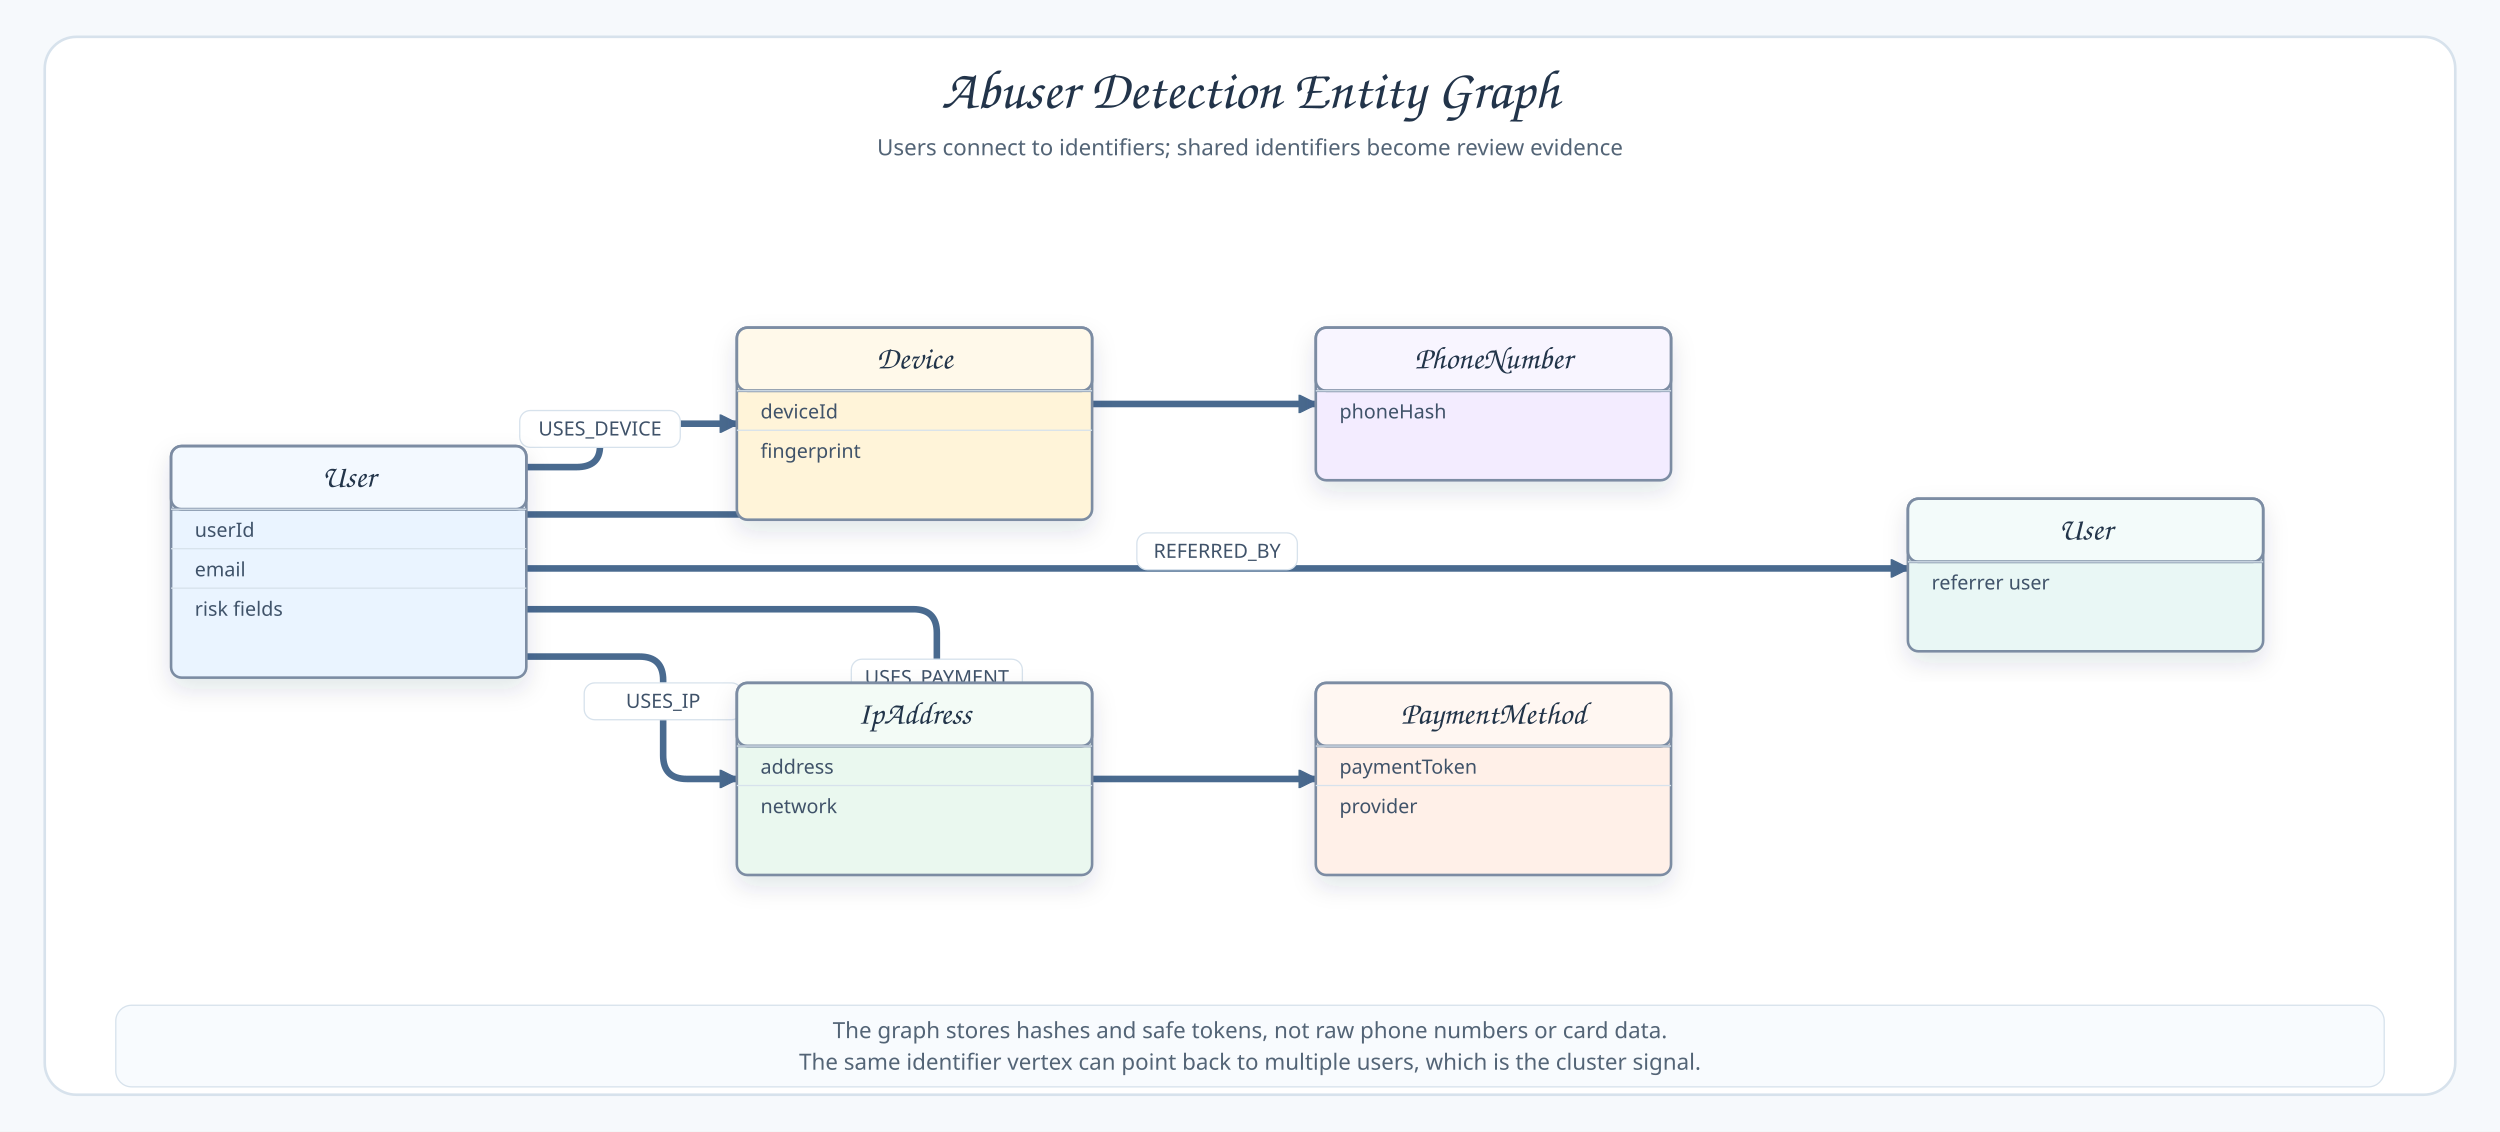
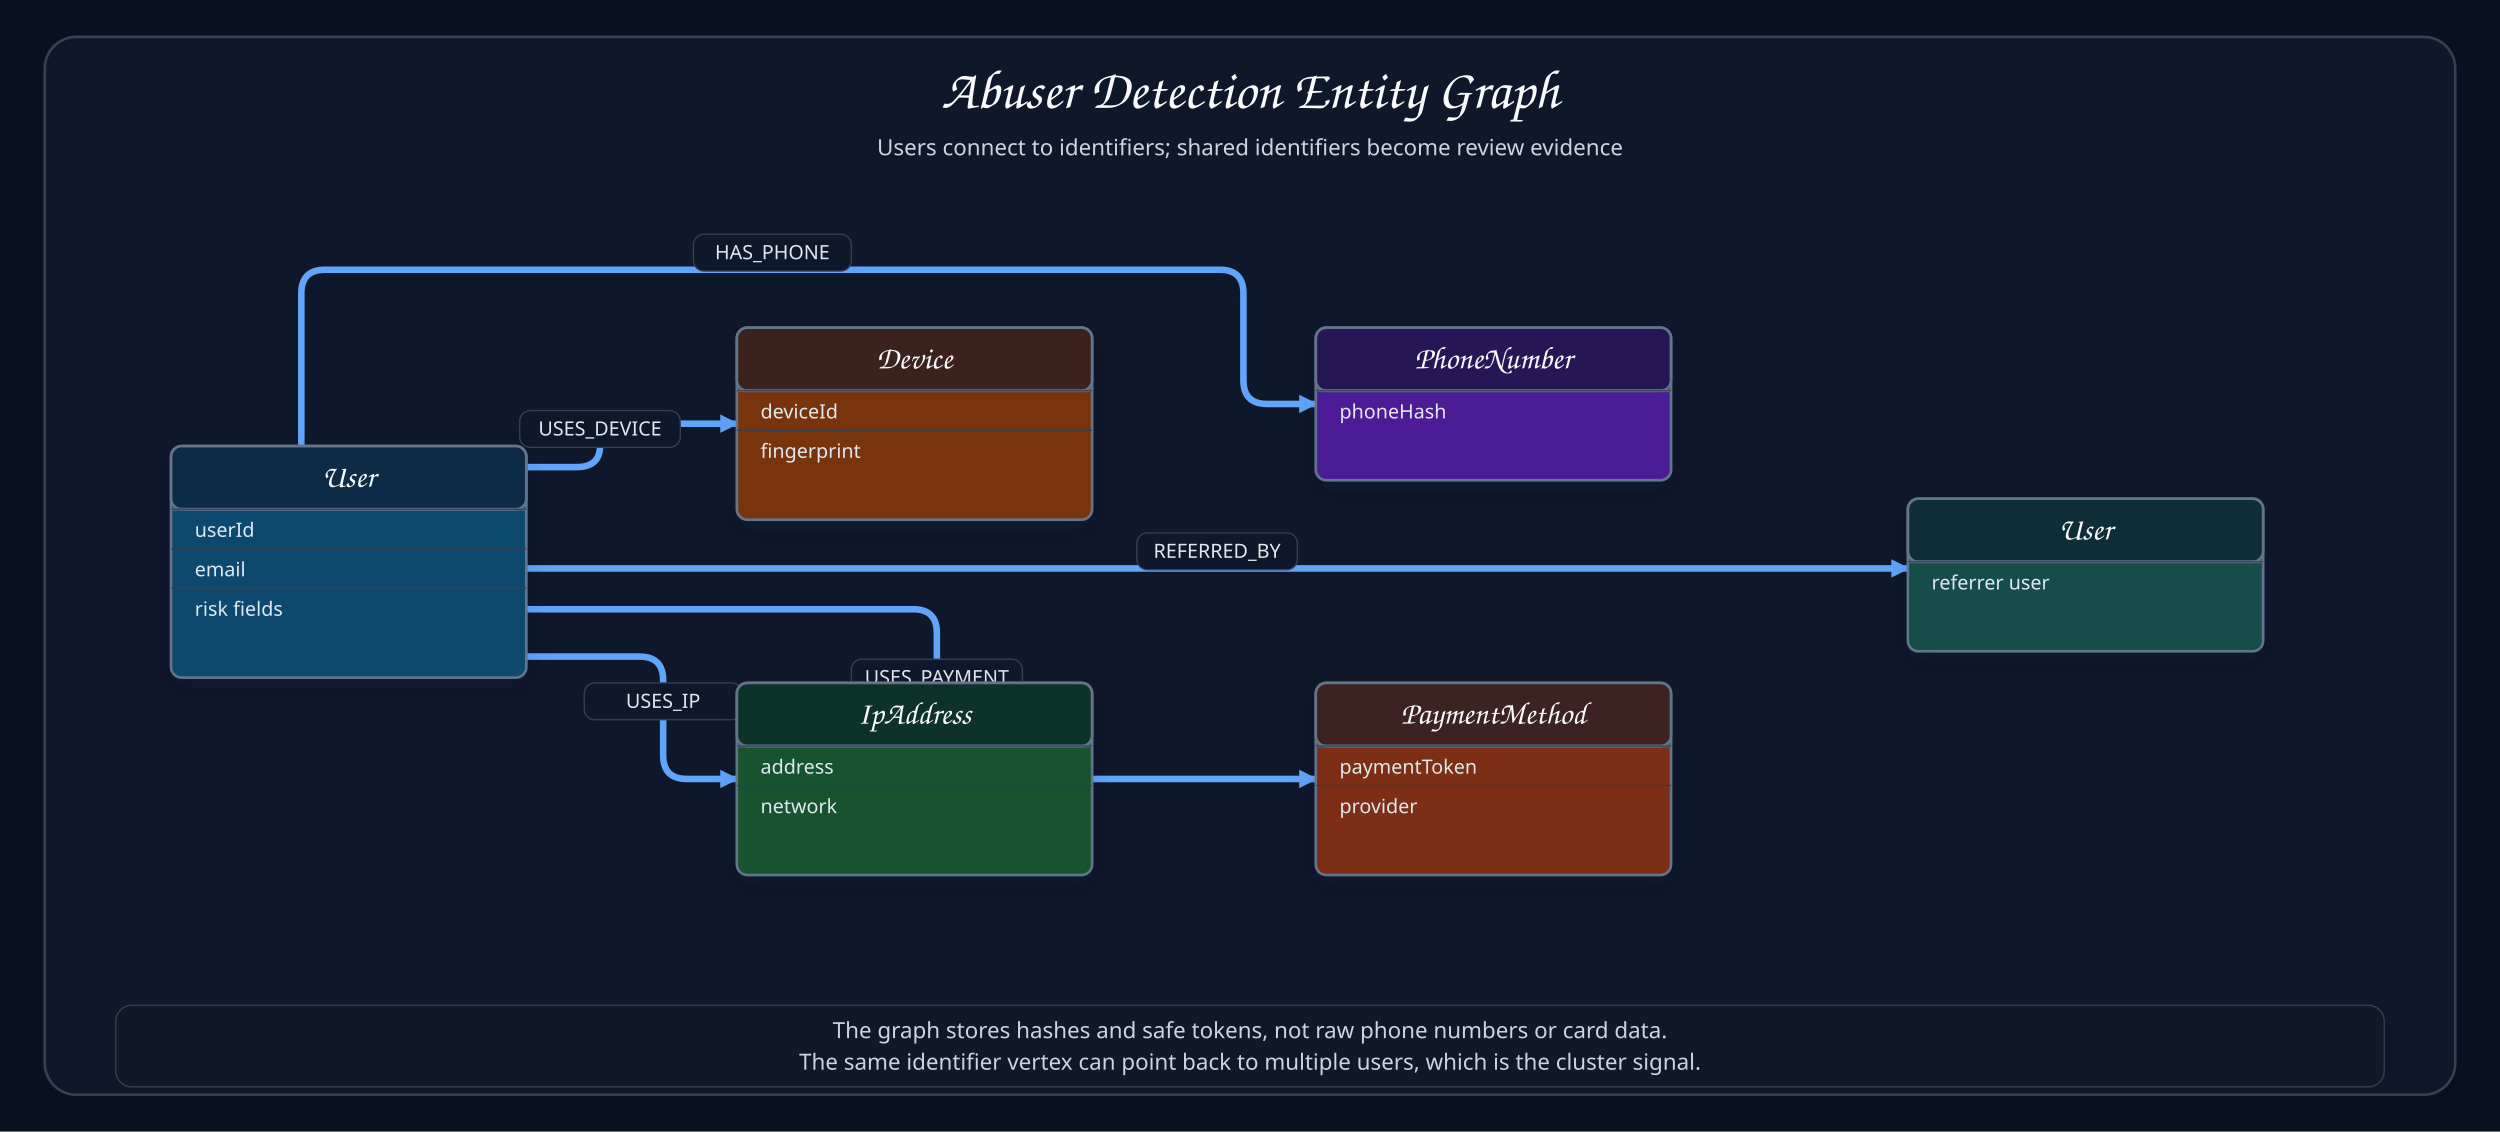
<svg xmlns="http://www.w3.org/2000/svg" width="1900" height="860" viewBox="0 0 1900 860">
  <defs>
-     <marker id="arrow" markerWidth="14" markerHeight="14" refX="13" refY="7" orient="auto" markerUnits="userSpaceOnUse">
-       <path d="M 0 0 L 14 7 L 0 14 Z" fill="#496A8F" stroke="#496A8F" />
+     <marker id="arrow" markerWidth="14" markerHeight="14" refX="9" refY="5" orient="auto" markerUnits="userSpaceOnUse" viewBox="0 0 10 10">
+       <path d="M 0 0 L 10 5 L 0 10 Z" fill="#60A5FA" />
    </marker>
    <filter id="shadow" x="-20%" y="-20%" width="140%" height="140%">
      <feDropShadow dx="0" dy="8" stdDeviation="9" flood-color="#22344A" flood-opacity="0.12" />
    </filter>
    <style>
-     .canvas{fill:#F6F9FC}.frame{fill:#FFFFFF;stroke:#D7E2EC;stroke-width:2}
-     .title{font-family:"Architects Daughter","Comic Sans MS",cursive;font-size:42px;fill:#22344A;font-weight:400}
-     .subtitle,.footer,.axis{font-family:"Comic Mono","Comic Sans MS",sans-serif;font-size:17px;fill:#536476;font-weight:400}
-     .nodeTitle,.participant{font-family:"Architects Daughter","Comic Sans MS",cursive;font-size:24px;fill:#22344A;font-weight:400}
-     .nodeBody,.labelText,.num{font-family:"Comic Mono","Comic Sans MS",sans-serif;font-size:16px;fill:#3F5269;font-weight:400}
-     .tableTitle{font-family:"Architects Daughter","Comic Sans MS",cursive;font-size:24px;fill:#22344A;font-weight:400}
-     .tableField,.edgeLabel{font-family:"Comic Mono","Comic Sans MS",sans-serif;font-size:15px;fill:#3F5269;font-weight:400}
-     .edge{fill:none;stroke:#496A8F;stroke-width:5;stroke-linecap:round;stroke-linejoin:round;marker-end:url(#arrow)}
-     .bus{fill:none;stroke:#496A8F;stroke-width:5;stroke-linecap:round;stroke-linejoin:round}
-     .lifeline{stroke:#91A6BD;stroke-width:2;stroke-dasharray:8 8}
+     .canvas{fill:#07111F}.frame{fill:#0F172A;stroke:#334155;stroke-width:2}
+     .title{font-family:"Architects Daughter","Comic Sans MS",cursive;font-size:42px;fill:#F8FAFC;font-weight:400}
+     .subtitle,.footer,.axis{font-family:"Comic Mono","Comic Sans MS",sans-serif;font-size:17px;fill:#CBD5E1;font-weight:400}
+     .nodeTitle,.participant{font-family:"Architects Daughter","Comic Sans MS",cursive;font-size:24px;fill:#F8FAFC;font-weight:400}
+     .nodeBody,.labelText,.num{font-family:"Comic Mono","Comic Sans MS",sans-serif;font-size:16px;fill:#E2E8F0;font-weight:400}
+     .tableTitle{font-family:"Architects Daughter","Comic Sans MS",cursive;font-size:24px;fill:#F8FAFC;font-weight:400}
+     .tableField,.edgeLabel{font-family:"Comic Mono","Comic Sans MS",sans-serif;font-size:15px;fill:#E2E8F0;font-weight:400}
+     .edge{fill:none;stroke:#60A5FA;stroke-width:5;stroke-linecap:round;stroke-linejoin:round;marker-end:url(#arrow)}
+     .bus{fill:none;stroke:#60A5FA;stroke-width:5;stroke-linecap:round;stroke-linejoin:round}
+     .lifeline{stroke:#64748B;stroke-width:2;stroke-dasharray:8 8}
    g[id]{filter:url(#shadow)}
  </style>
  </defs>
  <rect class="canvas" width="1900" height="860" />
  <rect class="frame" x="34" y="28" width="1832" height="804" rx="24" />
  <text class="title" x="950" y="82" text-anchor="middle">Abuser Detection Entity Graph</text>
  <text class="subtitle" x="950" y="118" text-anchor="middle">Users connect to identifiers; shared identifiers become review evidence</text>
  <g>
    <path class="edge" data-connector="user-to-device" d="M400 355 L438 355 Q456 355 456 339 L456 339 Q456 322 474 322 L560 322" />
-     <rect x="395" y="312" width="122" height="28" rx="8" fill="#FFFFFF" stroke="#D7E2EC" />
+     <rect x="395" y="312" width="122" height="28" rx="8" fill="#0F172A" stroke="#334155" />
    <text class="edgeLabel" x="456" y="331" text-anchor="middle">USES_DEVICE</text>
  </g>
  <g>
-     <path class="edge" data-connector="user-to-phone" d="M400 391 L670 391 Q688 391 688 373 L688 325 Q688 307 706 307 L1000 307" />
-     <rect x="628" y="322" width="120" height="28" rx="8" fill="#FFFFFF" stroke="#D7E2EC" />
-     <text class="edgeLabel" x="688" y="341" text-anchor="middle">HAS_PHONE</text>
+     <path class="edge" data-connector="user-to-phone" d="M229 339 L229 223 Q229 205 247 205 L927 205 Q945 205 945 223 L945 289 Q945 307 963 307 L1000 307" />
+     <rect x="527" y="178" width="120" height="28" rx="8" fill="#0F172A" stroke="#334155" />
+     <text class="edgeLabel" x="587" y="197" text-anchor="middle">HAS_PHONE</text>
  </g>
  <g>
    <path class="edge" data-connector="user-to-referral" d="M400 432 L1450 432" />
-     <rect x="864" y="405" width="122" height="28" rx="8" fill="#FFFFFF" stroke="#D7E2EC" />
+     <rect x="864" y="405" width="122" height="28" rx="8" fill="#0F172A" stroke="#334155" />
    <text class="edgeLabel" x="925" y="424" text-anchor="middle">REFERRED_BY</text>
  </g>
  <g>
    <path class="edge" data-connector="user-to-payment" d="M400 463 L694 463 Q712 463 712 481 L712 574 Q712 592 730 592 L1000 592" />
-     <rect x="647" y="501" width="130" height="28" rx="8" fill="#FFFFFF" stroke="#D7E2EC" />
+     <rect x="647" y="501" width="130" height="28" rx="8" fill="#0F172A" stroke="#334155" />
    <text class="edgeLabel" x="712" y="520" text-anchor="middle">USES_PAYMENT</text>
  </g>
  <g>
    <path class="edge" data-connector="user-to-ip" d="M400 499 L486 499 Q504 499 504 517 L504 574 Q504 592 522 592 L560 592" />
-     <rect x="444" y="519" width="120" height="28" rx="8" fill="#FFFFFF" stroke="#D7E2EC" />
+     <rect x="444" y="519" width="120" height="28" rx="8" fill="#0F172A" stroke="#334155" />
    <text class="edgeLabel" x="504" y="538" text-anchor="middle">USES_IP</text>
  </g>
  <g id="user">
-     <rect x="130" y="339" width="270" height="176" rx="8" fill="#EAF4FF" stroke="#7B8CA3" stroke-width="2" />
-     <rect x="130" y="339" width="270" height="48" rx="8" fill="#FFFFFF" fill-opacity="0.45" stroke="#7B8CA3" stroke-width="2" />
-     <line x1="130" y1="387" x2="400" y2="387" stroke="#7B8CA3" stroke-width="2" />
+     <rect x="130" y="339" width="270" height="176" rx="8" fill="#0C4A6E" stroke="#64748B" stroke-width="2" />
+     <rect x="130" y="339" width="270" height="48" rx="8" fill="#0F172A" fill-opacity="0.58" stroke="#64748B" stroke-width="2" />
+     <line x1="130" y1="387" x2="400" y2="387" stroke="#64748B" stroke-width="2" />
    <text class="tableTitle" x="265" y="370" text-anchor="middle">User</text>
-     <line x1="130" y1="387" x2="400" y2="387" stroke="#D7E2EC" />
+     <line x1="130" y1="387" x2="400" y2="387" stroke="#334155" />
    <text class="tableField" x="148" y="408">userId</text>
-     <line x1="130" y1="417" x2="400" y2="417" stroke="#D7E2EC" />
+     <line x1="130" y1="417" x2="400" y2="417" stroke="#334155" />
    <text class="tableField" x="148" y="438">email</text>
-     <line x1="130" y1="447" x2="400" y2="447" stroke="#D7E2EC" />
+     <line x1="130" y1="447" x2="400" y2="447" stroke="#334155" />
    <text class="tableField" x="148" y="468">risk fields</text>
  </g>
  <g id="device">
-     <rect x="560" y="249" width="270" height="146" rx="8" fill="#FFF4D9" stroke="#7B8CA3" stroke-width="2" />
-     <rect x="560" y="249" width="270" height="48" rx="8" fill="#FFFFFF" fill-opacity="0.45" stroke="#7B8CA3" stroke-width="2" />
-     <line x1="560" y1="297" x2="830" y2="297" stroke="#7B8CA3" stroke-width="2" />
+     <rect x="560" y="249" width="270" height="146" rx="8" fill="#78350F" stroke="#64748B" stroke-width="2" />
+     <rect x="560" y="249" width="270" height="48" rx="8" fill="#0F172A" fill-opacity="0.58" stroke="#64748B" stroke-width="2" />
+     <line x1="560" y1="297" x2="830" y2="297" stroke="#64748B" stroke-width="2" />
    <text class="tableTitle" x="695" y="280" text-anchor="middle">Device</text>
-     <line x1="560" y1="297" x2="830" y2="297" stroke="#D7E2EC" />
+     <line x1="560" y1="297" x2="830" y2="297" stroke="#334155" />
    <text class="tableField" x="578" y="318">deviceId</text>
-     <line x1="560" y1="327" x2="830" y2="327" stroke="#D7E2EC" />
+     <line x1="560" y1="327" x2="830" y2="327" stroke="#334155" />
    <text class="tableField" x="578" y="348">fingerprint</text>
  </g>
  <g id="ip">
-     <rect x="560" y="519" width="270" height="146" rx="8" fill="#EAF8EF" stroke="#7B8CA3" stroke-width="2" />
-     <rect x="560" y="519" width="270" height="48" rx="8" fill="#FFFFFF" fill-opacity="0.45" stroke="#7B8CA3" stroke-width="2" />
-     <line x1="560" y1="567" x2="830" y2="567" stroke="#7B8CA3" stroke-width="2" />
+     <rect x="560" y="519" width="270" height="146" rx="8" fill="#14532D" stroke="#64748B" stroke-width="2" />
+     <rect x="560" y="519" width="270" height="48" rx="8" fill="#0F172A" fill-opacity="0.58" stroke="#64748B" stroke-width="2" />
+     <line x1="560" y1="567" x2="830" y2="567" stroke="#64748B" stroke-width="2" />
    <text class="tableTitle" x="695" y="550" text-anchor="middle">IpAddress</text>
-     <line x1="560" y1="567" x2="830" y2="567" stroke="#D7E2EC" />
+     <line x1="560" y1="567" x2="830" y2="567" stroke="#334155" />
    <text class="tableField" x="578" y="588">address</text>
-     <line x1="560" y1="597" x2="830" y2="597" stroke="#D7E2EC" />
+     <line x1="560" y1="597" x2="830" y2="597" stroke="#334155" />
    <text class="tableField" x="578" y="618">network</text>
  </g>
  <g id="phone">
-     <rect x="1000" y="249" width="270" height="116" rx="8" fill="#F3ECFF" stroke="#7B8CA3" stroke-width="2" />
-     <rect x="1000" y="249" width="270" height="48" rx="8" fill="#FFFFFF" fill-opacity="0.45" stroke="#7B8CA3" stroke-width="2" />
-     <line x1="1000" y1="297" x2="1270" y2="297" stroke="#7B8CA3" stroke-width="2" />
+     <rect x="1000" y="249" width="270" height="116" rx="8" fill="#4C1D95" stroke="#64748B" stroke-width="2" />
+     <rect x="1000" y="249" width="270" height="48" rx="8" fill="#0F172A" fill-opacity="0.58" stroke="#64748B" stroke-width="2" />
+     <line x1="1000" y1="297" x2="1270" y2="297" stroke="#64748B" stroke-width="2" />
    <text class="tableTitle" x="1135" y="280" text-anchor="middle">PhoneNumber</text>
-     <line x1="1000" y1="297" x2="1270" y2="297" stroke="#D7E2EC" />
+     <line x1="1000" y1="297" x2="1270" y2="297" stroke="#334155" />
    <text class="tableField" x="1018" y="318">phoneHash</text>
  </g>
  <g id="payment">
-     <rect x="1000" y="519" width="270" height="146" rx="8" fill="#FFF0E8" stroke="#7B8CA3" stroke-width="2" />
-     <rect x="1000" y="519" width="270" height="48" rx="8" fill="#FFFFFF" fill-opacity="0.45" stroke="#7B8CA3" stroke-width="2" />
-     <line x1="1000" y1="567" x2="1270" y2="567" stroke="#7B8CA3" stroke-width="2" />
+     <rect x="1000" y="519" width="270" height="146" rx="8" fill="#7C2D12" stroke="#64748B" stroke-width="2" />
+     <rect x="1000" y="519" width="270" height="48" rx="8" fill="#0F172A" fill-opacity="0.58" stroke="#64748B" stroke-width="2" />
+     <line x1="1000" y1="567" x2="1270" y2="567" stroke="#64748B" stroke-width="2" />
    <text class="tableTitle" x="1135" y="550" text-anchor="middle">PaymentMethod</text>
-     <line x1="1000" y1="567" x2="1270" y2="567" stroke="#D7E2EC" />
+     <line x1="1000" y1="567" x2="1270" y2="567" stroke="#334155" />
    <text class="tableField" x="1018" y="588">paymentToken</text>
-     <line x1="1000" y1="597" x2="1270" y2="597" stroke="#D7E2EC" />
+     <line x1="1000" y1="597" x2="1270" y2="597" stroke="#334155" />
    <text class="tableField" x="1018" y="618">provider</text>
  </g>
  <g id="referral">
-     <rect x="1450" y="379" width="270" height="116" rx="8" fill="#E9F7F5" stroke="#7B8CA3" stroke-width="2" />
-     <rect x="1450" y="379" width="270" height="48" rx="8" fill="#FFFFFF" fill-opacity="0.45" stroke="#7B8CA3" stroke-width="2" />
-     <line x1="1450" y1="427" x2="1720" y2="427" stroke="#7B8CA3" stroke-width="2" />
+     <rect x="1450" y="379" width="270" height="116" rx="8" fill="#134E4A" stroke="#64748B" stroke-width="2" />
+     <rect x="1450" y="379" width="270" height="48" rx="8" fill="#0F172A" fill-opacity="0.58" stroke="#64748B" stroke-width="2" />
+     <line x1="1450" y1="427" x2="1720" y2="427" stroke="#64748B" stroke-width="2" />
    <text class="tableTitle" x="1585" y="410" text-anchor="middle">User</text>
-     <line x1="1450" y1="427" x2="1720" y2="427" stroke="#D7E2EC" />
+     <line x1="1450" y1="427" x2="1720" y2="427" stroke="#334155" />
    <text class="tableField" x="1468" y="448">referrer user</text>
  </g>
-   <rect x="88" y="764" width="1724" height="62" rx="12" fill="#F8FBFE" stroke="#D7E2EC" />
+   <rect x="88" y="764" width="1724" height="62" rx="12" fill="#111827" stroke="#334155" />
  <text class="footer" x="950" y="789" text-anchor="middle">The graph stores hashes and safe tokens, not raw phone numbers or card data.</text>
  <text class="footer" x="950" y="813" text-anchor="middle">The same identifier vertex can point back to multiple users, which is the cluster signal.</text>
</svg>
